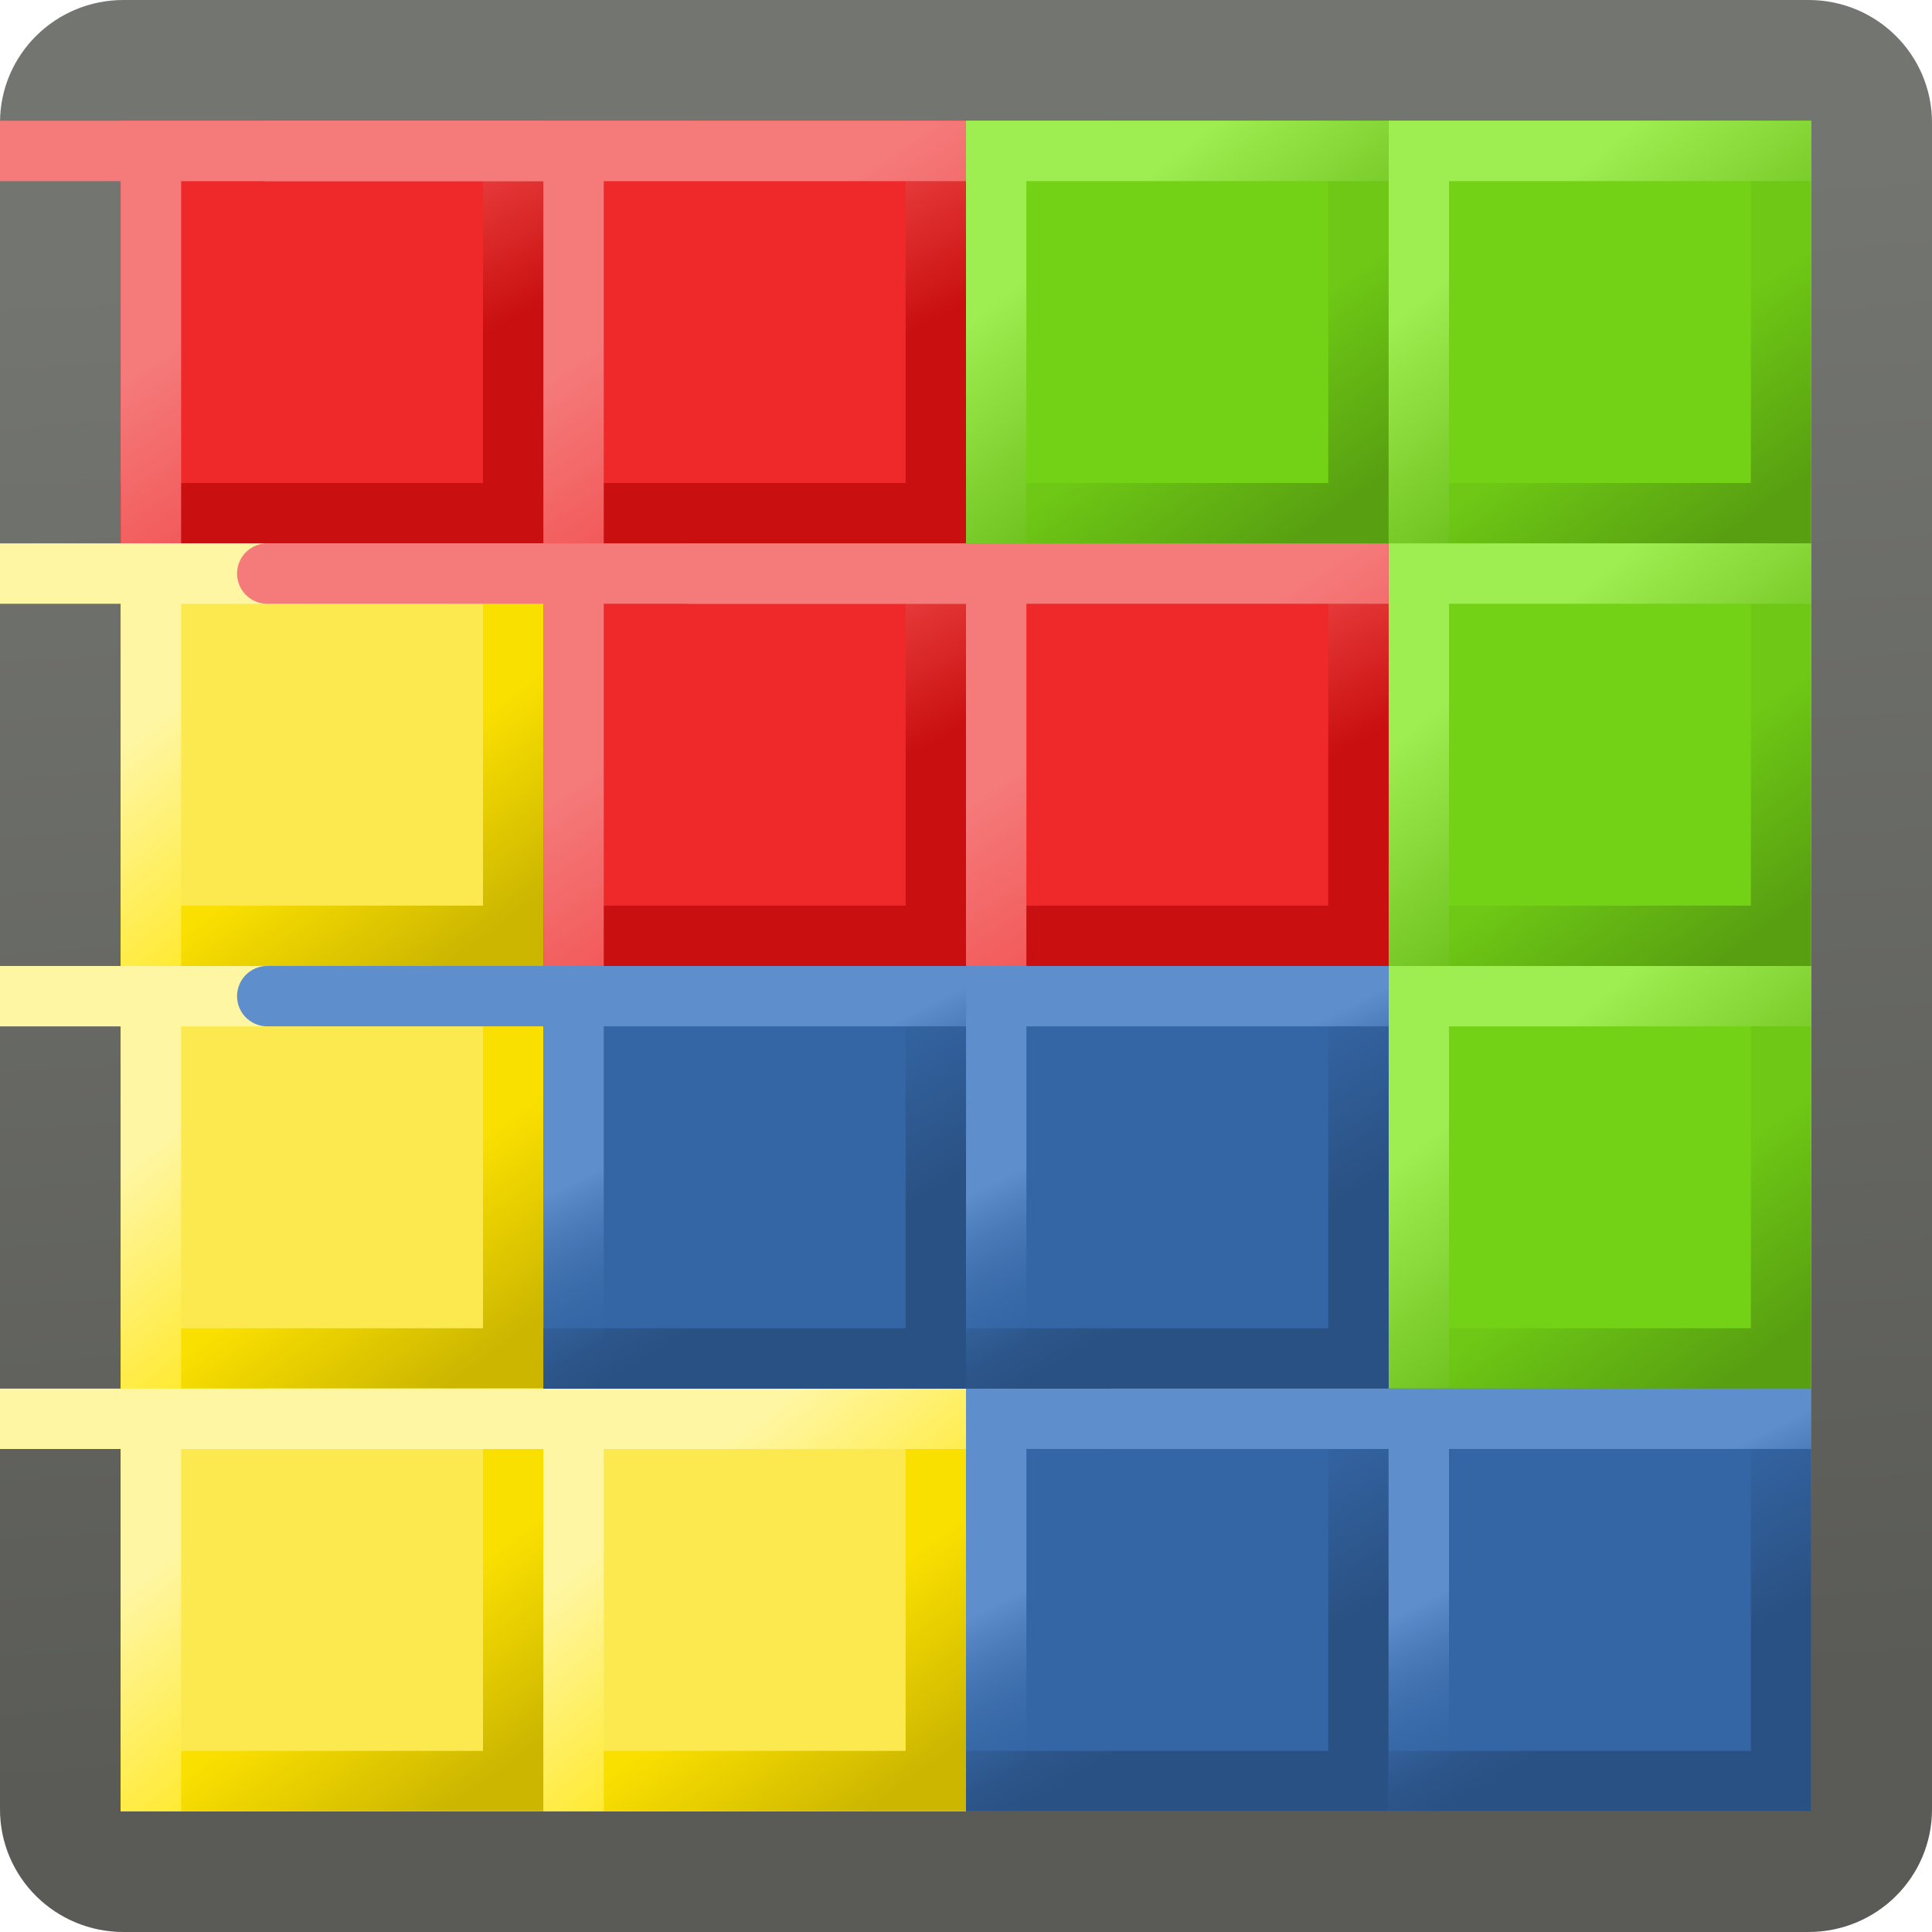
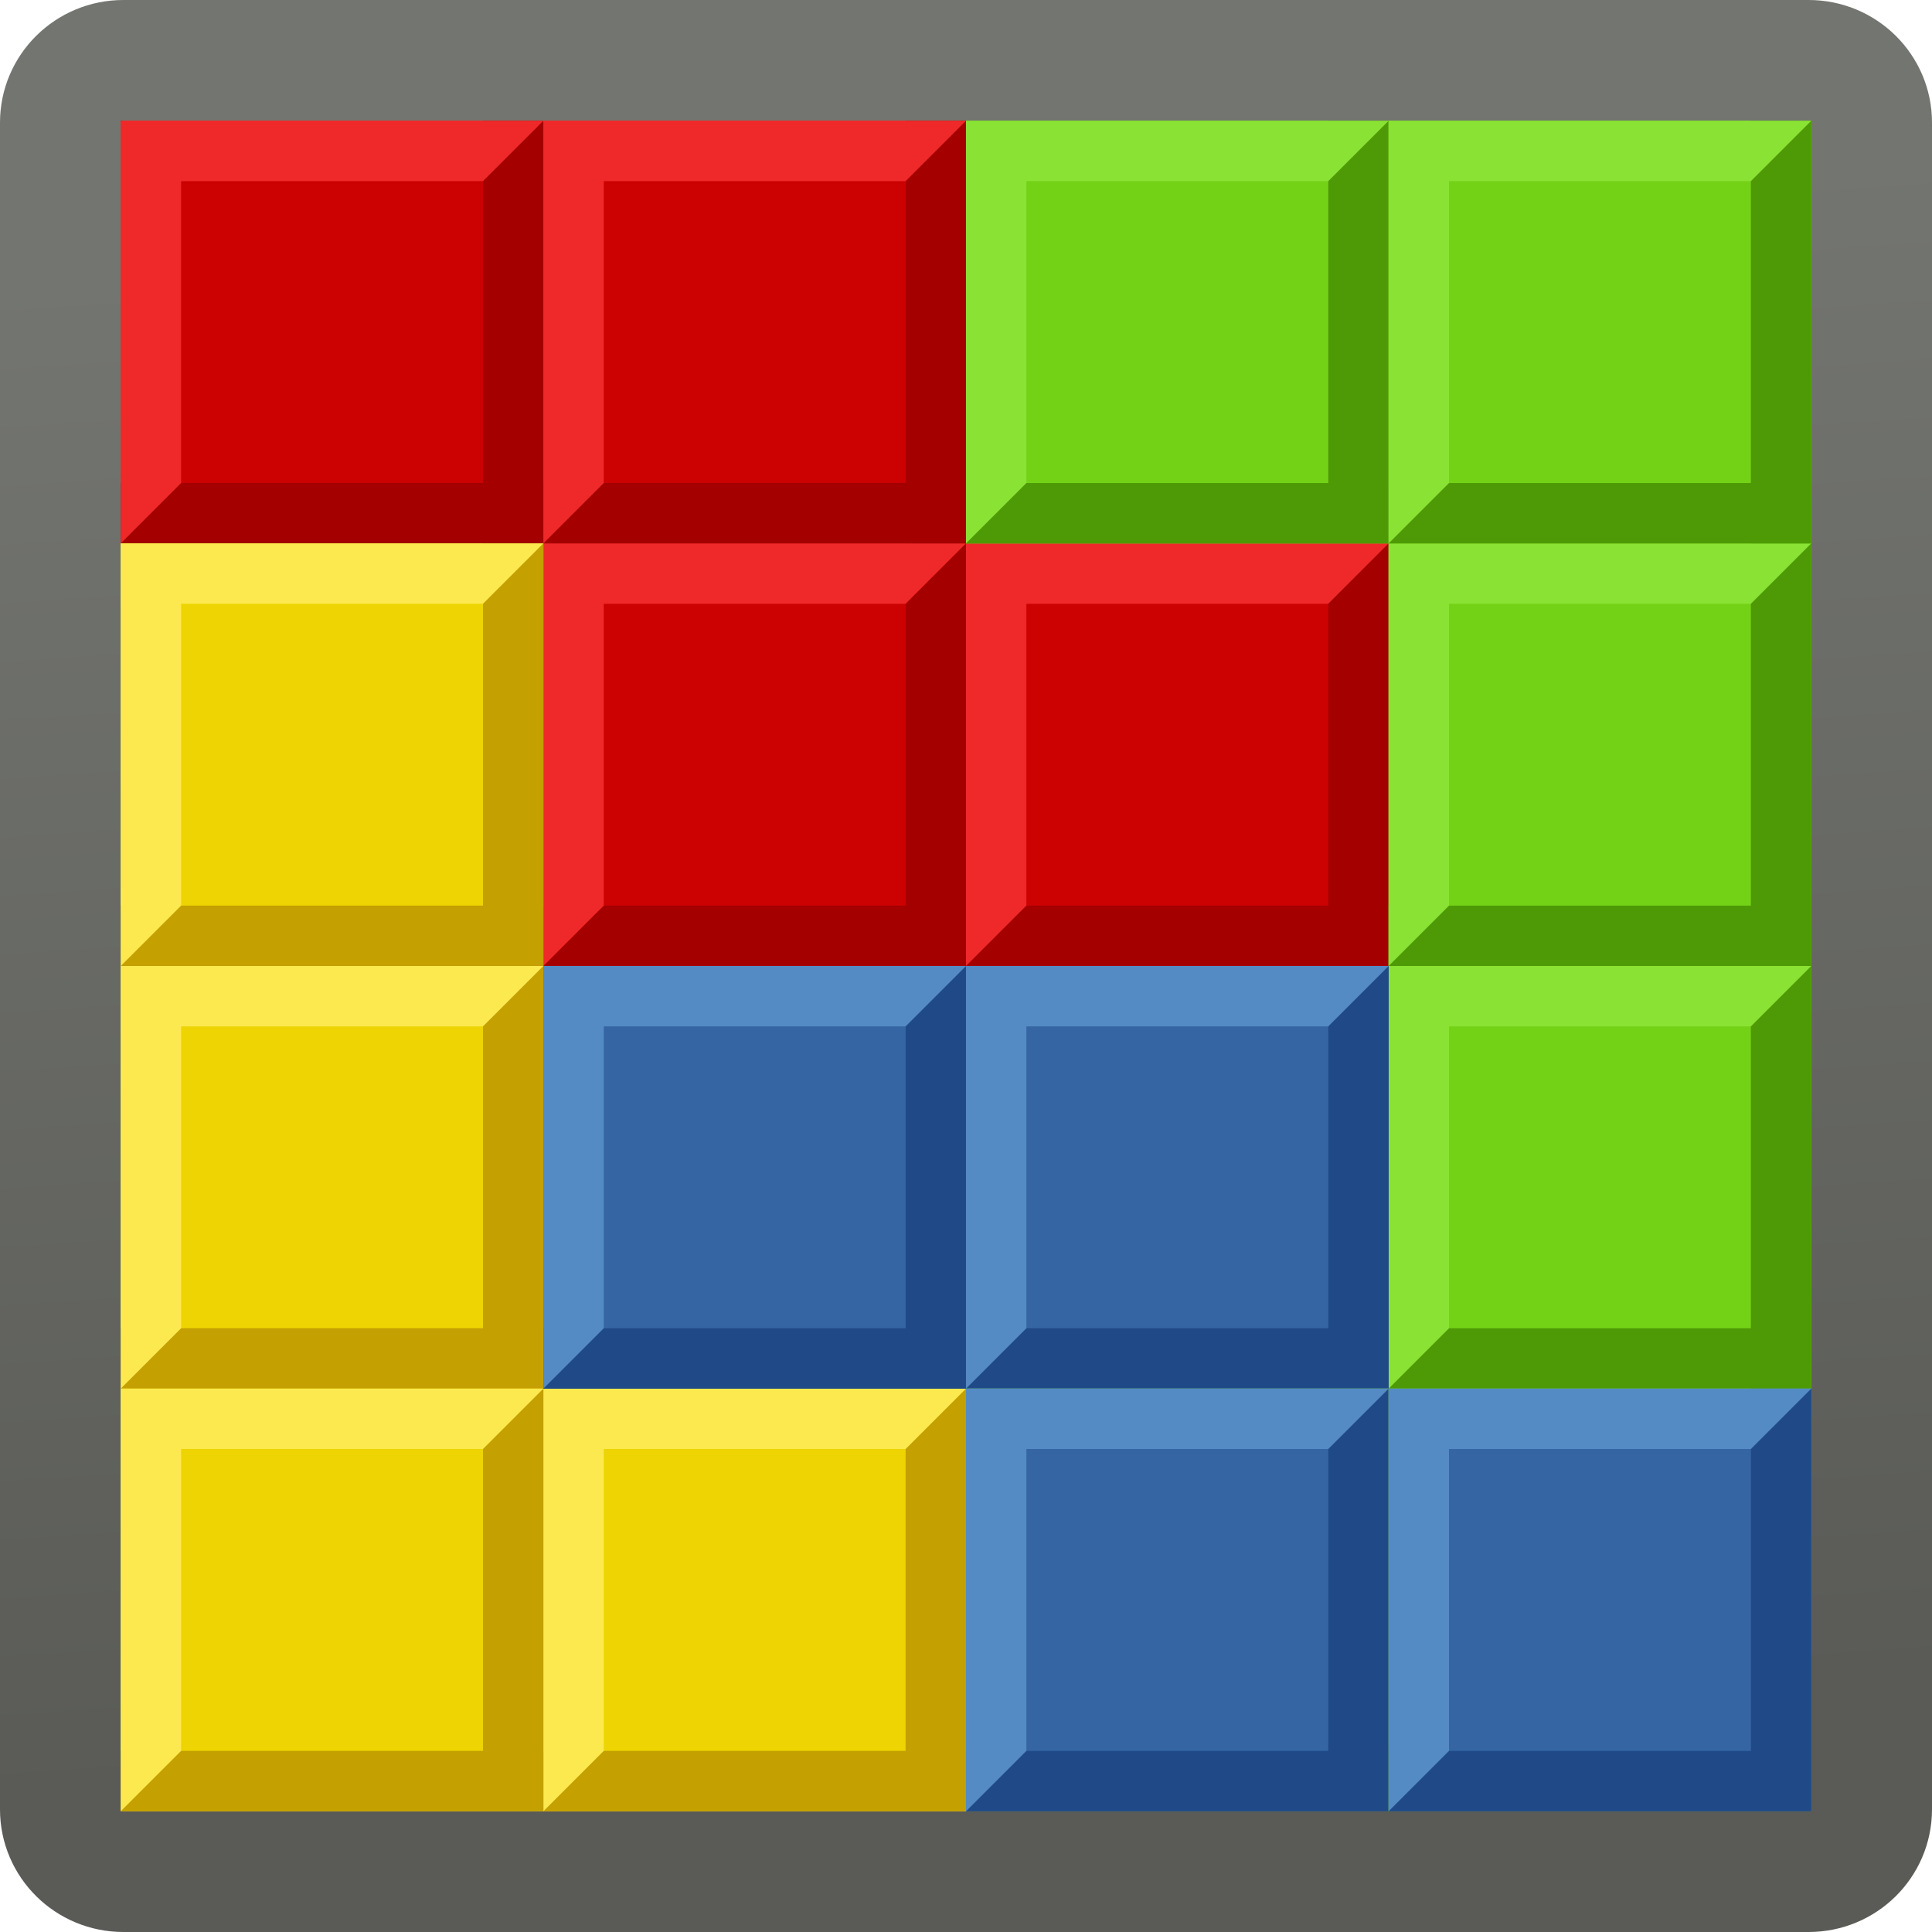
<svg xmlns="http://www.w3.org/2000/svg" xmlns:xlink="http://www.w3.org/1999/xlink" version="1.1" width="32" height="32" id="svg2985">
  <defs id="defs2987">
-     <linearGradient id="linearGradient4809">
-       <stop id="stop4811" style="stop-color:#f57b7b;stop-opacity:1" offset="0" />
-       <stop id="stop4813" style="stop-color:#f25656;stop-opacity:1" offset="1" />
-     </linearGradient>
-     <linearGradient id="linearGradient4801">
-       <stop id="stop4803" style="stop-color:#f14949;stop-opacity:1" offset="0" />
-       <stop id="stop4805" style="stop-color:#c90f0f;stop-opacity:1" offset="1" />
-     </linearGradient>
-     <linearGradient id="linearGradient4741">
-       <stop id="stop4743" style="stop-color:#3465a4;stop-opacity:1" offset="0" />
-       <stop id="stop4745" style="stop-color:#2a5183;stop-opacity:1" offset="1" />
-     </linearGradient>
-     <linearGradient id="linearGradient4733">
-       <stop id="stop4735" style="stop-color:#5e8ecc;stop-opacity:1" offset="0" />
-       <stop id="stop4737" style="stop-color:#3465a4;stop-opacity:0" offset="1" />
-     </linearGradient>
    <linearGradient id="linearGradient4020">
      <stop id="stop4022" style="stop-color:#5a5b57;stop-opacity:1" offset="0" />
      <stop id="stop4024" style="stop-color:#737570;stop-opacity:1" offset="1" />
    </linearGradient>
-     <linearGradient id="linearGradient4009">
-       <stop id="stop4011" style="stop-color:#58a011;stop-opacity:1" offset="0" />
-       <stop id="stop4013" style="stop-color:#6ec815;stop-opacity:1" offset="1" />
-     </linearGradient>
-     <linearGradient id="linearGradient4001">
-       <stop id="stop4003" style="stop-color:#65b913;stop-opacity:1" offset="0" />
-       <stop id="stop4005" style="stop-color:#9eed51;stop-opacity:1" offset="1" />
-     </linearGradient>
-     <linearGradient id="linearGradient3960">
-       <stop id="stop3962" style="stop-color:#ccb600;stop-opacity:1" offset="0" />
-       <stop id="stop3964" style="stop-color:#fae000;stop-opacity:1" offset="1" />
-     </linearGradient>
-     <linearGradient id="linearGradient3944">
-       <stop id="stop3946" style="stop-color:#ffe718;stop-opacity:1" offset="0" />
-       <stop id="stop3948" style="stop-color:#fff6a4;stop-opacity:1" offset="1" />
-     </linearGradient>
-     <linearGradient x1="24.114" y1="41.951" x2="21.794" y2="6.773" id="linearGradient4026" xlink:href="#linearGradient4020" gradientUnits="userSpaceOnUse" gradientTransform="matrix(0.7134969,0,0,0.7134969,-1.123711,14.87629)" />
-     <linearGradient x1="-6.374" y1="41.025" x2="-9.644" y2="36.545" id="linearGradient4584" xlink:href="#linearGradient4009" gradientUnits="userSpaceOnUse" gradientTransform="matrix(0.5421721,0,0,0.5421723,9.707208,-17.87729)" />
-     <linearGradient x1="-11.718" y1="39.523" x2="-14.96" y2="35.576" id="linearGradient4586" xlink:href="#linearGradient4001" gradientUnits="userSpaceOnUse" gradientTransform="matrix(0.8282912,0,0,0.8289106,14.46587,-29.79828)" />
-     <linearGradient x1="-6.374" y1="41.025" x2="-9.644" y2="36.545" id="linearGradient4588" xlink:href="#linearGradient4009" gradientUnits="userSpaceOnUse" gradientTransform="matrix(0.5421721,0,0,0.5421723,9.707208,-17.87729)" />
-     <linearGradient x1="-11.718" y1="39.523" x2="-14.96" y2="35.576" id="linearGradient4590" xlink:href="#linearGradient4001" gradientUnits="userSpaceOnUse" gradientTransform="matrix(0.8282912,0,0,0.8289106,14.46587,-29.79828)" />
-     <linearGradient x1="-6.374" y1="41.025" x2="-9.644" y2="36.545" id="linearGradient4600" xlink:href="#linearGradient4009" gradientUnits="userSpaceOnUse" gradientTransform="matrix(0.5421721,0,0,0.5421723,9.707208,-17.87729)" />
-     <linearGradient x1="-11.718" y1="39.523" x2="-14.96" y2="35.576" id="linearGradient4602" xlink:href="#linearGradient4001" gradientUnits="userSpaceOnUse" gradientTransform="matrix(0.8282912,0,0,0.8289106,14.46587,-29.79828)" />
-     <linearGradient x1="-6.374" y1="41.025" x2="-9.644" y2="36.545" id="linearGradient4612" xlink:href="#linearGradient4009" gradientUnits="userSpaceOnUse" gradientTransform="matrix(0.5421721,0,0,0.5421723,9.707208,-17.87729)" />
-     <linearGradient x1="-11.718" y1="39.523" x2="-14.96" y2="35.576" id="linearGradient4614" xlink:href="#linearGradient4001" gradientUnits="userSpaceOnUse" gradientTransform="matrix(0.8282912,0,0,0.8289106,14.46587,-29.79828)" />
-     <linearGradient x1="-6.374" y1="41.025" x2="-9.644" y2="36.545" id="linearGradient4626" xlink:href="#linearGradient3960" gradientUnits="userSpaceOnUse" gradientTransform="matrix(0.5421721,0,0,0.5421723,9.707209,-17.87729)" />
-     <linearGradient x1="-11.718" y1="39.523" x2="-14.96" y2="35.576" id="linearGradient4628" xlink:href="#linearGradient3944" gradientUnits="userSpaceOnUse" gradientTransform="matrix(0.8282912,0,0,0.8289106,14.46587,-29.79828)" />
-     <linearGradient x1="-6.374" y1="41.025" x2="-9.644" y2="36.545" id="linearGradient4640" xlink:href="#linearGradient3960" gradientUnits="userSpaceOnUse" gradientTransform="matrix(0.5421721,0,0,0.5421723,9.707209,-17.87729)" />
-     <linearGradient x1="-11.718" y1="39.523" x2="-14.96" y2="35.576" id="linearGradient4642" xlink:href="#linearGradient3944" gradientUnits="userSpaceOnUse" gradientTransform="matrix(0.8282912,0,0,0.8289106,14.46587,-29.79828)" />
-     <linearGradient x1="-6.374" y1="41.025" x2="-9.644" y2="36.545" id="linearGradient4654" xlink:href="#linearGradient3960" gradientUnits="userSpaceOnUse" gradientTransform="matrix(0.5421721,0,0,0.5421723,9.707209,-17.87729)" />
-     <linearGradient x1="-11.718" y1="39.523" x2="-14.96" y2="35.576" id="linearGradient4656" xlink:href="#linearGradient3944" gradientUnits="userSpaceOnUse" gradientTransform="matrix(0.8282912,0,0,0.8289106,14.46587,-29.79828)" />
-     <linearGradient x1="-6.374" y1="41.025" x2="-9.644" y2="36.545" id="linearGradient4668" xlink:href="#linearGradient3960" gradientUnits="userSpaceOnUse" gradientTransform="matrix(0.5421721,0,0,0.5421723,9.707209,-17.87729)" />
-     <linearGradient x1="-11.718" y1="39.523" x2="-14.96" y2="35.576" id="linearGradient4670" xlink:href="#linearGradient3944" gradientUnits="userSpaceOnUse" gradientTransform="matrix(0.8282912,0,0,0.8289106,14.46587,-29.79828)" />
-     <linearGradient x1="21.718" y1="42.906" x2="23.164" y2="45.401" id="linearGradient4770" xlink:href="#linearGradient4741" gradientUnits="userSpaceOnUse" />
-     <linearGradient x1="21.799" y1="42.745" x2="23.003" y2="45.159" id="linearGradient4772" xlink:href="#linearGradient4733" gradientUnits="userSpaceOnUse" />
-     <linearGradient x1="21.718" y1="42.906" x2="23.164" y2="45.401" id="linearGradient4774" xlink:href="#linearGradient4741" gradientUnits="userSpaceOnUse" />
-     <linearGradient x1="21.799" y1="42.745" x2="23.003" y2="45.159" id="linearGradient4776" xlink:href="#linearGradient4733" gradientUnits="userSpaceOnUse" />
-     <linearGradient x1="21.718" y1="42.906" x2="23.164" y2="45.401" id="linearGradient4778" xlink:href="#linearGradient4741" gradientUnits="userSpaceOnUse" />
-     <linearGradient x1="21.799" y1="42.745" x2="23.003" y2="45.159" id="linearGradient4780" xlink:href="#linearGradient4733" gradientUnits="userSpaceOnUse" />
-     <linearGradient x1="21.718" y1="42.906" x2="23.164" y2="45.401" id="linearGradient4790" xlink:href="#linearGradient4741" gradientUnits="userSpaceOnUse" />
-     <linearGradient x1="21.799" y1="42.745" x2="23.003" y2="45.159" id="linearGradient4792" xlink:href="#linearGradient4733" gradientUnits="userSpaceOnUse" />
-     <linearGradient x1="16.65" y1="0.008" x2="18.096" y2="2.825" id="linearGradient4822" xlink:href="#linearGradient4801" gradientUnits="userSpaceOnUse" gradientTransform="translate(-14.1547,-0.1983051)" />
-     <linearGradient x1="-1.3" y1="-0.073" x2="0.468" y2="2.584" id="linearGradient4824" xlink:href="#linearGradient4809" gradientUnits="userSpaceOnUse" gradientTransform="translate(4.117597,0.4456525)" />
-     <linearGradient x1="16.65" y1="0.008" x2="18.096" y2="2.825" id="linearGradient4834" xlink:href="#linearGradient4801" gradientUnits="userSpaceOnUse" gradientTransform="translate(-14.1547,-0.1983051)" />
-     <linearGradient x1="-1.3" y1="-0.073" x2="0.468" y2="2.584" id="linearGradient4836" xlink:href="#linearGradient4809" gradientUnits="userSpaceOnUse" gradientTransform="translate(4.117597,0.4456525)" />
-     <linearGradient x1="16.65" y1="0.008" x2="18.096" y2="2.825" id="linearGradient4846" xlink:href="#linearGradient4801" gradientUnits="userSpaceOnUse" gradientTransform="translate(-14.1547,-0.1983051)" />
-     <linearGradient x1="-1.3" y1="-0.073" x2="0.468" y2="2.584" id="linearGradient4848" xlink:href="#linearGradient4809" gradientUnits="userSpaceOnUse" gradientTransform="translate(4.117597,0.4456525)" />
-     <linearGradient x1="16.65" y1="0.008" x2="18.096" y2="2.825" id="linearGradient4858" xlink:href="#linearGradient4801" gradientUnits="userSpaceOnUse" gradientTransform="translate(-14.1547,-0.1983051)" />
-     <linearGradient x1="-1.3" y1="-0.073" x2="0.468" y2="2.584" id="linearGradient4860" xlink:href="#linearGradient4809" gradientUnits="userSpaceOnUse" gradientTransform="translate(4.117597,0.4456525)" />
+     <linearGradient x1="24.114" y1="41.951" x2="21.794" y2="6.773" id="linearGradient3485" xlink:href="#linearGradient4020" gradientUnits="userSpaceOnUse" gradientTransform="matrix(0.7134969,0,0,0.7134969,-1.123711,-1.12371)" />
  </defs>
-   <g transform="translate(0,-16)" id="layer1">
-     <rect width="30" height="30" rx="1.043" ry="1.03" x="1" y="17" id="rect3317" style="fill:none;stroke:url(#linearGradient4026);stroke-width:2;stroke-linejoin:round;stroke-miterlimit:4;stroke-opacity:1;stroke-dasharray:none" />
-     <g transform="translate(2,20)" id="g4817">
-       <rect width="7" height="7" rx="0.603" ry="0" x="0" y="-2" id="rect4268" style="fill:#ef2929;fill-opacity:1;stroke:none" />
-       <path d="m 0.5,4.5 6,0 0,-6" id="path4270" style="fill:none;stroke:url(#linearGradient4822);stroke-width:1;stroke-linecap:square;stroke-linejoin:miter;stroke-miterlimit:4;stroke-opacity:1;stroke-dasharray:none" />
-       <path d="m 0.5,4.5 0,-6 c -11.749,0 -0.251,0 6,0" id="path4272" style="fill:none;stroke:url(#linearGradient4824);stroke-width:1;stroke-linecap:square;stroke-linejoin:miter;stroke-miterlimit:4;stroke-opacity:1;stroke-dasharray:none" />
-     </g>
-     <g transform="translate(-2.900847,-1.371449)" id="g4749">
-       <rect width="7" height="7" rx="0.603" ry="0" x="18.901" y="40.371" id="rect4402" style="fill:#3465a4;fill-opacity:1;stroke:none" />
-       <path d="m 19.401,46.872 6,0 0,-6" id="path4404" style="fill:none;stroke:url(#linearGradient4778);stroke-width:1;stroke-linecap:square;stroke-linejoin:miter;stroke-miterlimit:4;stroke-opacity:1;stroke-dasharray:none" />
-       <path d="m 19.401,46.871 0,-6 c -11.749,0 -0.251,0 6,0" id="path4406" style="fill:none;stroke:url(#linearGradient4780);stroke-width:1;stroke-linecap:square;stroke-linejoin:miter;stroke-miterlimit:4;stroke-opacity:1;stroke-dasharray:none" />
-     </g>
-     <g transform="translate(-2.817314,33.40226)" id="g4620">
-       <g transform="translate(4.817314,0.5977402)" id="g4484">
-         <rect width="7" height="7" rx="0.603" ry="0" x="0" y="-2" id="rect4486" style="fill:#fce94f;fill-opacity:1;stroke:none" />
-         <path d="m 0.5,4.5 6,0 0,-6" id="path4488" style="fill:none;stroke:url(#linearGradient4626);stroke-width:1;stroke-linecap:square;stroke-linejoin:miter;stroke-miterlimit:4;stroke-opacity:1;stroke-dasharray:none" />
-         <path d="m 0.5,4.5 0,-6 c -11.749,0 -0.251,0 6,0" id="path4490" style="fill:none;stroke:url(#linearGradient4628);stroke-width:1;stroke-linecap:square;stroke-linejoin:miter;stroke-miterlimit:4;stroke-opacity:1;stroke-dasharray:none" />
-       </g>
-     </g>
-     <g transform="translate(23,20)" id="g4571">
-       <rect width="7" height="7" rx="0.603" ry="0" x="0" y="-2" id="rect4540" style="fill:#73d216;fill-opacity:1;stroke:none" />
-       <path d="m 0.5,4.5 6,0 0,-6" id="path4542" style="fill:none;stroke:url(#linearGradient4588);stroke-width:1;stroke-linecap:square;stroke-linejoin:miter;stroke-miterlimit:4;stroke-opacity:1;stroke-dasharray:none" />
-       <path d="m 0.5,4.5 0,-6 c -11.749,0 -0.251,0 6,0" id="path4544" style="fill:none;stroke:url(#linearGradient4590);stroke-width:1;stroke-linecap:square;stroke-linejoin:miter;stroke-miterlimit:4;stroke-opacity:1;stroke-dasharray:none" />
-     </g>
-     <g transform="translate(16,20)" id="g4576">
-       <rect width="7" height="7" rx="0.603" ry="0" x="0" y="-2" id="rect4578" style="fill:#73d216;fill-opacity:1;stroke:none" />
-       <path d="m 0.5,4.5 6,0 0,-6" id="path4580" style="fill:none;stroke:url(#linearGradient4584);stroke-width:1;stroke-linecap:square;stroke-linejoin:miter;stroke-miterlimit:4;stroke-opacity:1;stroke-dasharray:none" />
-       <path d="m 0.5,4.5 0,-6 c -11.749,0 -0.251,0 6,0" id="path4582" style="fill:none;stroke:url(#linearGradient4586);stroke-width:1;stroke-linecap:square;stroke-linejoin:miter;stroke-miterlimit:4;stroke-opacity:1;stroke-dasharray:none" />
-     </g>
-     <g transform="translate(23,27)" id="g4592">
-       <rect width="7" height="7" rx="0.603" ry="0" x="0" y="-2" id="rect4594" style="fill:#73d216;fill-opacity:1;stroke:none" />
-       <path d="m 0.5,4.5 6,0 0,-6" id="path4596" style="fill:none;stroke:url(#linearGradient4600);stroke-width:1;stroke-linecap:square;stroke-linejoin:miter;stroke-miterlimit:4;stroke-opacity:1;stroke-dasharray:none" />
-       <path d="m 0.5,4.5 0,-6 c -11.749,0 -0.251,0 6,0" id="path4598" style="fill:none;stroke:url(#linearGradient4602);stroke-width:1;stroke-linecap:square;stroke-linejoin:miter;stroke-miterlimit:4;stroke-opacity:1;stroke-dasharray:none" />
-     </g>
-     <g transform="translate(23,34)" id="g4604">
-       <rect width="7" height="7" rx="0.603" ry="0" x="0" y="-2" id="rect4606" style="fill:#73d216;fill-opacity:1;stroke:none" />
-       <path d="m 0.5,4.5 6,0 0,-6" id="path4608" style="fill:none;stroke:url(#linearGradient4612);stroke-width:1;stroke-linecap:square;stroke-linejoin:miter;stroke-miterlimit:4;stroke-opacity:1;stroke-dasharray:none" />
-       <path d="m 0.5,4.5 0,-6 c -11.749,0 -0.251,0 6,0" id="path4610" style="fill:none;stroke:url(#linearGradient4614);stroke-width:1;stroke-linecap:square;stroke-linejoin:miter;stroke-miterlimit:4;stroke-opacity:1;stroke-dasharray:none" />
-     </g>
-     <g transform="translate(-2.817314,26.40226)" id="g4630">
-       <g transform="translate(4.817314,0.5977402)" id="g4632">
-         <rect width="7" height="7" rx="0.603" ry="0" x="0" y="-2" id="rect4634" style="fill:#fce94f;fill-opacity:1;stroke:none" />
-         <path d="m 0.5,4.5 6,0 0,-6" id="path4636" style="fill:none;stroke:url(#linearGradient4640);stroke-width:1;stroke-linecap:square;stroke-linejoin:miter;stroke-miterlimit:4;stroke-opacity:1;stroke-dasharray:none" />
-         <path d="m 0.5,4.5 0,-6 c -11.749,0 -0.251,0 6,0" id="path4638" style="fill:none;stroke:url(#linearGradient4642);stroke-width:1;stroke-linecap:square;stroke-linejoin:miter;stroke-miterlimit:4;stroke-opacity:1;stroke-dasharray:none" />
-       </g>
-     </g>
-     <g transform="translate(-2.817314,40.40226)" id="g4644">
-       <g transform="translate(4.817314,0.5977402)" id="g4646">
-         <rect width="7" height="7" rx="0.603" ry="0" x="0" y="-2" id="rect4648" style="fill:#fce94f;fill-opacity:1;stroke:none" />
-         <path d="m 0.5,4.5 6,0 0,-6" id="path4650" style="fill:none;stroke:url(#linearGradient4654);stroke-width:1;stroke-linecap:square;stroke-linejoin:miter;stroke-miterlimit:4;stroke-opacity:1;stroke-dasharray:none" />
-         <path d="m 0.5,4.5 0,-6 c -11.749,0 -0.251,0 6,0" id="path4652" style="fill:none;stroke:url(#linearGradient4656);stroke-width:1;stroke-linecap:square;stroke-linejoin:miter;stroke-miterlimit:4;stroke-opacity:1;stroke-dasharray:none" />
-       </g>
-     </g>
-     <g transform="translate(4.182686,40.40226)" id="g4658">
-       <g transform="translate(4.817314,0.5977402)" id="g4660">
-         <rect width="7" height="7" rx="0.603" ry="0" x="0" y="-2" id="rect4662" style="fill:#fce94f;fill-opacity:1;stroke:none" />
-         <path d="m 0.5,4.5 6,0 0,-6" id="path4664" style="fill:none;stroke:url(#linearGradient4668);stroke-width:1;stroke-linecap:square;stroke-linejoin:miter;stroke-miterlimit:4;stroke-opacity:1;stroke-dasharray:none" />
-         <path d="m 0.5,4.5 0,-6 c -11.749,0 -0.251,0 6,0" id="path4666" style="fill:none;stroke:url(#linearGradient4670);stroke-width:1;stroke-linecap:square;stroke-linejoin:miter;stroke-miterlimit:4;stroke-opacity:1;stroke-dasharray:none" />
-       </g>
-     </g>
-     <g transform="translate(-2.900847,-8.371448)" id="g4754">
-       <rect width="7" height="7" rx="0.603" ry="0" x="18.901" y="40.371" id="rect4756" style="fill:#3465a4;fill-opacity:1;stroke:none" />
-       <path d="m 19.401,46.872 6,0 0,-6" id="path4758" style="fill:none;stroke:url(#linearGradient4774);stroke-width:1;stroke-linecap:square;stroke-linejoin:miter;stroke-miterlimit:4;stroke-opacity:1;stroke-dasharray:none" />
-       <path d="m 19.401,46.871 0,-6 c -11.749,0 -0.251,0 6,0" id="path4760" style="fill:none;stroke:url(#linearGradient4776);stroke-width:1;stroke-linecap:square;stroke-linejoin:miter;stroke-miterlimit:4;stroke-opacity:1;stroke-dasharray:none" />
-     </g>
-     <g transform="translate(-9.900847,-8.371448)" id="g4762">
-       <rect width="7" height="7" rx="0.603" ry="0" x="18.901" y="40.371" id="rect4764" style="fill:#3465a4;fill-opacity:1;stroke:none" />
-       <path d="m 19.401,46.872 6,0 0,-6" id="path4766" style="fill:none;stroke:url(#linearGradient4770);stroke-width:1;stroke-linecap:square;stroke-linejoin:miter;stroke-miterlimit:4;stroke-opacity:1;stroke-dasharray:none" />
-       <path d="m 19.401,46.871 0,-6 c -11.749,0 -0.251,0 6,0" id="path4768" style="fill:none;stroke:url(#linearGradient4772);stroke-width:1;stroke-linecap:square;stroke-linejoin:miter;stroke-miterlimit:4;stroke-opacity:1;stroke-dasharray:none" />
-     </g>
-     <g transform="translate(4.099153,-1.371449)" id="g4782">
-       <rect width="7" height="7" rx="0.603" ry="0" x="18.901" y="40.371" id="rect4784" style="fill:#3465a4;fill-opacity:1;stroke:none" />
-       <path d="m 19.401,46.872 6,0 0,-6" id="path4786" style="fill:none;stroke:url(#linearGradient4790);stroke-width:1;stroke-linecap:square;stroke-linejoin:miter;stroke-miterlimit:4;stroke-opacity:1;stroke-dasharray:none" />
-       <path d="m 19.401,46.871 0,-6 c -11.749,0 -0.251,0 6,0" id="path4788" style="fill:none;stroke:url(#linearGradient4792);stroke-width:1;stroke-linecap:square;stroke-linejoin:miter;stroke-miterlimit:4;stroke-opacity:1;stroke-dasharray:none" />
-     </g>
-     <g transform="translate(9,20)" id="g4826">
-       <rect width="7" height="7" rx="0.603" ry="0" x="0" y="-2" id="rect4828" style="fill:#ef2929;fill-opacity:1;stroke:none" />
-       <path d="m 0.5,4.5 6,0 0,-6" id="path4830" style="fill:none;stroke:url(#linearGradient4834);stroke-width:1;stroke-linecap:square;stroke-linejoin:miter;stroke-miterlimit:4;stroke-opacity:1;stroke-dasharray:none" />
-       <path d="m 0.5,4.5 0,-6 c -11.749,0 -0.251,0 6,0" id="path4832" style="fill:none;stroke:url(#linearGradient4836);stroke-width:1;stroke-linecap:square;stroke-linejoin:miter;stroke-miterlimit:4;stroke-opacity:1;stroke-dasharray:none" />
-     </g>
-     <g transform="translate(9,27)" id="g4838">
-       <rect width="7" height="7" rx="0.603" ry="0" x="0" y="-2" id="rect4840" style="fill:#ef2929;fill-opacity:1;stroke:none" />
-       <path d="m 0.5,4.5 6,0 0,-6" id="path4842" style="fill:none;stroke:url(#linearGradient4846);stroke-width:1;stroke-linecap:square;stroke-linejoin:miter;stroke-miterlimit:4;stroke-opacity:1;stroke-dasharray:none" />
-       <path d="m 0.5,4.5 0,-6 c -11.749,0 -0.251,0 6,0" id="path4844" style="fill:none;stroke:url(#linearGradient4848);stroke-width:1;stroke-linecap:square;stroke-linejoin:miter;stroke-miterlimit:4;stroke-opacity:1;stroke-dasharray:none" />
-     </g>
-     <g transform="translate(16,27)" id="g4850">
-       <rect width="7" height="7" rx="0.603" ry="0" x="0" y="-2" id="rect4852" style="fill:#ef2929;fill-opacity:1;stroke:none" />
-       <path d="m 0.5,4.5 6,0 0,-6" id="path4854" style="fill:none;stroke:url(#linearGradient4858);stroke-width:1;stroke-linecap:square;stroke-linejoin:miter;stroke-miterlimit:4;stroke-opacity:1;stroke-dasharray:none" />
-       <path d="m 0.5,4.5 0,-6 c -11.749,0 -0.251,0 6,0" id="path4856" style="fill:none;stroke:url(#linearGradient4860);stroke-width:1;stroke-linecap:square;stroke-linejoin:miter;stroke-miterlimit:4;stroke-opacity:1;stroke-dasharray:none" />
-     </g>
+   <rect width="30" height="30" rx="1.043" ry="1.03" x="1" y="1" id="rect3317" style="fill:none;stroke:url(#linearGradient3485);stroke-width:2;stroke-linejoin:round;stroke-miterlimit:4;stroke-opacity:1;stroke-dasharray:none" />
+   <g transform="translate(17,-13)" id="g3626">
+     <rect width="7" height="7" rx="0.93" ry="0" x="-15" y="15" id="rect3318" style="opacity:0.99;fill:#cc0000;fill-opacity:1;fill-rule:evenodd;stroke:none" />
+     <path d="m -15,22 0,-1 6,0 0,-6 1,0 0,7 z" id="path4088" style="fill:#a40000;fill-opacity:1;stroke:none" />
+     <path d="m -15,22 0,-7 7,0 -1,1 -5,0 0,5 z" id="path4090" style="fill:#ef2929;fill-opacity:1;stroke:none" />
+   </g>
+   <use transform="translate(14,7)" id="use3631" x="0" y="0" width="32" height="32" xlink:href="#g3626" />
+   <use transform="translate(7.000001,7)" id="use3633" x="0" y="0" width="32" height="32" xlink:href="#g3626" />
+   <use transform="translate(7,0)" id="use3635" x="0" y="0" width="32" height="32" xlink:href="#g3626" />
+   <g transform="translate(17,2)" id="g3667">
+     <rect width="7" height="7" rx="0.93" ry="0" x="-15" y="7" id="rect3318-5" style="opacity:0.99;fill:#edd400;fill-opacity:1;fill-rule:evenodd;stroke:none" />
+     <path d="m -15,14 0,-1 6,0 0,-6 1,0 0,7 z" id="path4088-6" style="fill:#c4a000;fill-opacity:1;stroke:none" />
+     <path d="m -15,14 0,-7 7,0 -1,1 -5,0 0,5 z" id="path4090-6" style="fill:#fce94f;fill-opacity:1;stroke:none" />
+   </g>
+   <g transform="translate(17,9)" id="g3672">
+     <rect width="7" height="7" rx="0.93" ry="0" x="-15" y="7" id="rect3674" style="opacity:0.99;fill:#edd400;fill-opacity:1;fill-rule:evenodd;stroke:none" />
+     <path d="m -15,14 0,-1 6,0 0,-6 1,0 0,7 z" id="path3676" style="fill:#c4a000;fill-opacity:1;stroke:none" />
+     <path d="m -15,14 0,-7 7,0 -1,1 -5,0 0,5 z" id="path3678" style="fill:#fce94f;fill-opacity:1;stroke:none" />
+   </g>
+   <g transform="translate(24,16)" id="g3680">
+     <rect width="7" height="7" rx="0.93" ry="0" x="-15" y="7" id="rect3682" style="opacity:0.99;fill:#edd400;fill-opacity:1;fill-rule:evenodd;stroke:none" />
+     <path d="m -15,14 0,-1 6,0 0,-6 1,0 0,7 z" id="path3684" style="fill:#c4a000;fill-opacity:1;stroke:none" />
+     <path d="m -15,14 0,-7 7,0 -1,1 -5,0 0,5 z" id="path3686" style="fill:#fce94f;fill-opacity:1;stroke:none" />
+   </g>
+   <g transform="translate(17,16)" id="g3688">
+     <rect width="7" height="7" rx="0.93" ry="0" x="-15" y="7" id="rect3690" style="opacity:0.99;fill:#edd400;fill-opacity:1;fill-rule:evenodd;stroke:none" />
+     <path d="m -15,14 0,-1 6,0 0,-6 1,0 0,7 z" id="path3692" style="fill:#c4a000;fill-opacity:1;stroke:none" />
+     <path d="m -15,14 0,-7 7,0 -1,1 -5,0 0,5 z" id="path3694" style="fill:#fce94f;fill-opacity:1;stroke:none" />
+   </g>
+   <g transform="translate(30.94915,-5.050848)" id="g3742">
+     <rect width="7" height="7" rx="0.93" ry="0" x="-14.949" y="7.051" id="rect3318-4" style="opacity:0.99;fill:#73d216;fill-opacity:1;fill-rule:evenodd;stroke:none" />
+     <path d="m -14.949,14.051 0,-1 6,0 0,-6 1,0 0,7 z" id="path4088-7" style="fill:#4e9a06;fill-opacity:1;stroke:none" />
+     <path d="m -14.949,14.051 0,-7 7,0 -1,1 -5,0 0,5 z" id="path4090-1" style="fill:#8ae234;fill-opacity:1;stroke:none" />
+     <rect width="7" height="7" rx="0.93" ry="0" x="-14.949" y="7.051" id="rect3726" style="opacity:0.99;fill:#73d216;fill-opacity:1;fill-rule:evenodd;stroke:none" />
+     <path d="m -14.949,14.051 0,-1 6,0 0,-6 1,0 0,7 z" id="path3728" style="fill:#4e9a06;fill-opacity:1;stroke:none" />
+     <path d="m -14.949,14.051 0,-7 7,0 -1,1 -5,0 0,5 z" id="path3730" style="fill:#8ae234;fill-opacity:1;stroke:none" />
+   </g>
+   <g transform="translate(37.94915,1.949152)" id="g3750">
+     <rect width="7" height="7" rx="0.93" ry="0" x="-14.949" y="7.051" id="rect3752" style="opacity:0.99;fill:#73d216;fill-opacity:1;fill-rule:evenodd;stroke:none" />
+     <path d="m -14.949,14.051 0,-1 6,0 0,-6 1,0 0,7 z" id="path3754" style="fill:#4e9a06;fill-opacity:1;stroke:none" />
+     <path d="m -14.949,14.051 0,-7 7,0 -1,1 -5,0 0,5 z" id="path3756" style="fill:#8ae234;fill-opacity:1;stroke:none" />
+     <rect width="7" height="7" rx="0.93" ry="0" x="-14.949" y="7.051" id="rect3758" style="opacity:0.99;fill:#73d216;fill-opacity:1;fill-rule:evenodd;stroke:none" />
+     <path d="m -14.949,14.051 0,-1 6,0 0,-6 1,0 0,7 z" id="path3760" style="fill:#4e9a06;fill-opacity:1;stroke:none" />
+     <path d="m -14.949,14.051 0,-7 7,0 -1,1 -5,0 0,5 z" id="path3762" style="fill:#8ae234;fill-opacity:1;stroke:none" />
+   </g>
+   <g transform="translate(37.94915,8.949152)" id="g3764">
+     <rect width="7" height="7" rx="0.93" ry="0" x="-14.949" y="7.051" id="rect3766" style="opacity:0.99;fill:#73d216;fill-opacity:1;fill-rule:evenodd;stroke:none" />
+     <path d="m -14.949,14.051 0,-1 6,0 0,-6 1,0 0,7 z" id="path3768" style="fill:#4e9a06;fill-opacity:1;stroke:none" />
+     <path d="m -14.949,14.051 0,-7 7,0 -1,1 -5,0 0,5 z" id="path3770" style="fill:#8ae234;fill-opacity:1;stroke:none" />
+     <rect width="7" height="7" rx="0.93" ry="0" x="-14.949" y="7.051" id="rect3772" style="opacity:0.99;fill:#73d216;fill-opacity:1;fill-rule:evenodd;stroke:none" />
+     <path d="m -14.949,14.051 0,-1 6,0 0,-6 1,0 0,7 z" id="path3774" style="fill:#4e9a06;fill-opacity:1;stroke:none" />
+     <path d="m -14.949,14.051 0,-7 7,0 -1,1 -5,0 0,5 z" id="path3776" style="fill:#8ae234;fill-opacity:1;stroke:none" />
+   </g>
+   <g transform="translate(37.94915,-5.050848)" id="g3778">
+     <rect width="7" height="7" rx="0.93" ry="0" x="-14.949" y="7.051" id="rect3780" style="opacity:0.99;fill:#73d216;fill-opacity:1;fill-rule:evenodd;stroke:none" />
+     <path d="m -14.949,14.051 0,-1 6,0 0,-6 1,0 0,7 z" id="path3782" style="fill:#4e9a06;fill-opacity:1;stroke:none" />
+     <path d="m -14.949,14.051 0,-7 7,0 -1,1 -5,0 0,5 z" id="path3784" style="fill:#8ae234;fill-opacity:1;stroke:none" />
+     <rect width="7" height="7" rx="0.93" ry="0" x="-14.949" y="7.051" id="rect3786" style="opacity:0.99;fill:#73d216;fill-opacity:1;fill-rule:evenodd;stroke:none" />
+     <path d="m -14.949,14.051 0,-1 6,0 0,-6 1,0 0,7 z" id="path3788" style="fill:#4e9a06;fill-opacity:1;stroke:none" />
+     <path d="m -14.949,14.051 0,-7 7,0 -1,1 -5,0 0,5 z" id="path3790" style="fill:#8ae234;fill-opacity:1;stroke:none" />
+   </g>
+   <g transform="translate(24.01695,8.966102)" id="g5179">
+     <rect width="7" height="7" rx="0.93" ry="0" x="-15.017" y="7.034" id="rect3318-4-0" style="opacity:0.99;fill:#73d216;fill-opacity:1;fill-rule:evenodd;stroke:none" />
+     <path d="m -15.017,14.034 0,-1 6,0 0,-6 1,0 0,7 z" id="path4088-7-6" style="fill:#4e9a06;fill-opacity:1;stroke:none" />
+     <path d="m -15.017,14.034 0,-7 7,0 -1,1 -5,0 0,5 z" id="path4090-1-9" style="fill:#8ae234;fill-opacity:1;stroke:none" />
+     <rect width="7" height="7" rx="0.93" ry="0" x="-15.017" y="7.034" id="rect3726-4" style="opacity:0.99;fill:#3465a4;fill-opacity:1;fill-rule:evenodd;stroke:none" />
+     <path d="m -15.017,14.034 0,-1 6,0 0,-6 1,0 0,7 z" id="path3728-1" style="fill:#204a87;fill-opacity:1;stroke:none" />
+     <path d="m -15.017,14.034 0,-7 7,0 -1,1 -5,0 0,5 z" id="path3730-7" style="fill:#558bc5;fill-opacity:1;stroke:none" />
+   </g>
+   <g transform="translate(31.01695,8.966102)" id="g5187">
+     <rect width="7" height="7" rx="0.93" ry="0" x="-15.017" y="7.034" id="rect5189" style="opacity:0.99;fill:#73d216;fill-opacity:1;fill-rule:evenodd;stroke:none" />
+     <path d="m -15.017,14.034 0,-1 6,0 0,-6 1,0 0,7 z" id="path5191" style="fill:#4e9a06;fill-opacity:1;stroke:none" />
+     <path d="m -15.017,14.034 0,-7 7,0 -1,1 -5,0 0,5 z" id="path5193" style="fill:#8ae234;fill-opacity:1;stroke:none" />
+     <rect width="7" height="7" rx="0.93" ry="0" x="-15.017" y="7.034" id="rect5195" style="opacity:0.99;fill:#3465a4;fill-opacity:1;fill-rule:evenodd;stroke:none" />
+     <path d="m -15.017,14.034 0,-1 6,0 0,-6 1,0 0,7 z" id="path5197" style="fill:#204a87;fill-opacity:1;stroke:none" />
+     <path d="m -15.017,14.034 0,-7 7,0 -1,1 -5,0 0,5 z" id="path5199" style="fill:#558bc5;fill-opacity:1;stroke:none" />
+   </g>
+   <g transform="translate(31.01695,15.9661)" id="g5201">
+     <rect width="7" height="7" rx="0.93" ry="0" x="-15.017" y="7.034" id="rect5203" style="opacity:0.99;fill:#73d216;fill-opacity:1;fill-rule:evenodd;stroke:none" />
+     <path d="m -15.017,14.034 0,-1 6,0 0,-6 1,0 0,7 z" id="path5205" style="fill:#4e9a06;fill-opacity:1;stroke:none" />
+     <path d="m -15.017,14.034 0,-7 7,0 -1,1 -5,0 0,5 z" id="path5207" style="fill:#8ae234;fill-opacity:1;stroke:none" />
+     <rect width="7" height="7" rx="0.93" ry="0" x="-15.017" y="7.034" id="rect5209" style="opacity:0.99;fill:#3465a4;fill-opacity:1;fill-rule:evenodd;stroke:none" />
+     <path d="m -15.017,14.034 0,-1 6,0 0,-6 1,0 0,7 z" id="path5211" style="fill:#204a87;fill-opacity:1;stroke:none" />
+     <path d="m -15.017,14.034 0,-7 7,0 -1,1 -5,0 0,5 z" id="path5213" style="fill:#558bc5;fill-opacity:1;stroke:none" />
+   </g>
+   <g transform="translate(38.01695,15.9661)" id="g5215">
+     <rect width="7" height="7" rx="0.93" ry="0" x="-15.017" y="7.034" id="rect5217" style="opacity:0.99;fill:#73d216;fill-opacity:1;fill-rule:evenodd;stroke:none" />
+     <path d="m -15.017,14.034 0,-1 6,0 0,-6 1,0 0,7 z" id="path5219" style="fill:#4e9a06;fill-opacity:1;stroke:none" />
+     <path d="m -15.017,14.034 0,-7 7,0 -1,1 -5,0 0,5 z" id="path5221" style="fill:#8ae234;fill-opacity:1;stroke:none" />
+     <rect width="7" height="7" rx="0.93" ry="0" x="-15.017" y="7.034" id="rect5223" style="opacity:0.99;fill:#3465a4;fill-opacity:1;fill-rule:evenodd;stroke:none" />
+     <path d="m -15.017,14.034 0,-1 6,0 0,-6 1,0 0,7 z" id="path5225" style="fill:#204a87;fill-opacity:1;stroke:none" />
+     <path d="m -15.017,14.034 0,-7 7,0 -1,1 -5,0 0,5 z" id="path5227" style="fill:#558bc5;fill-opacity:1;stroke:none" />
  </g>
</svg>
